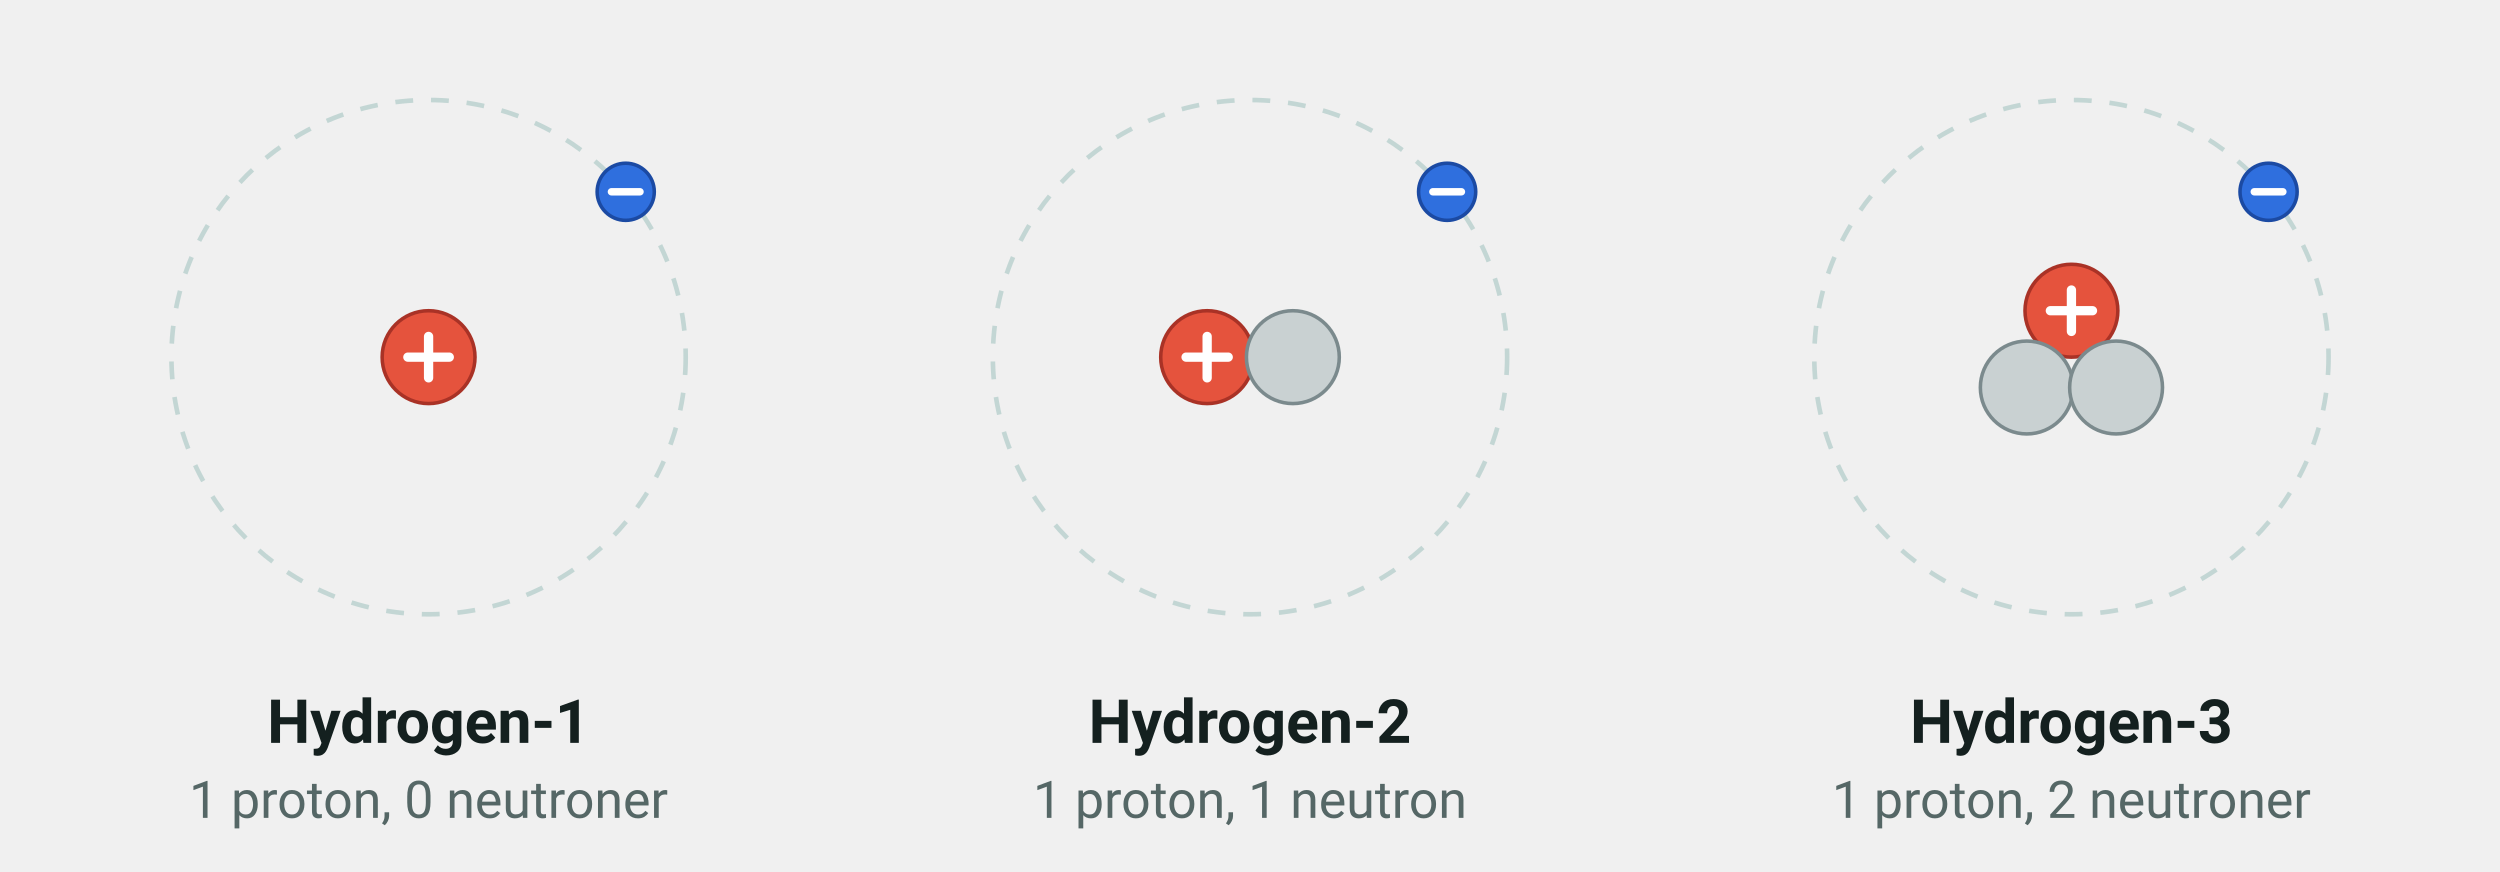
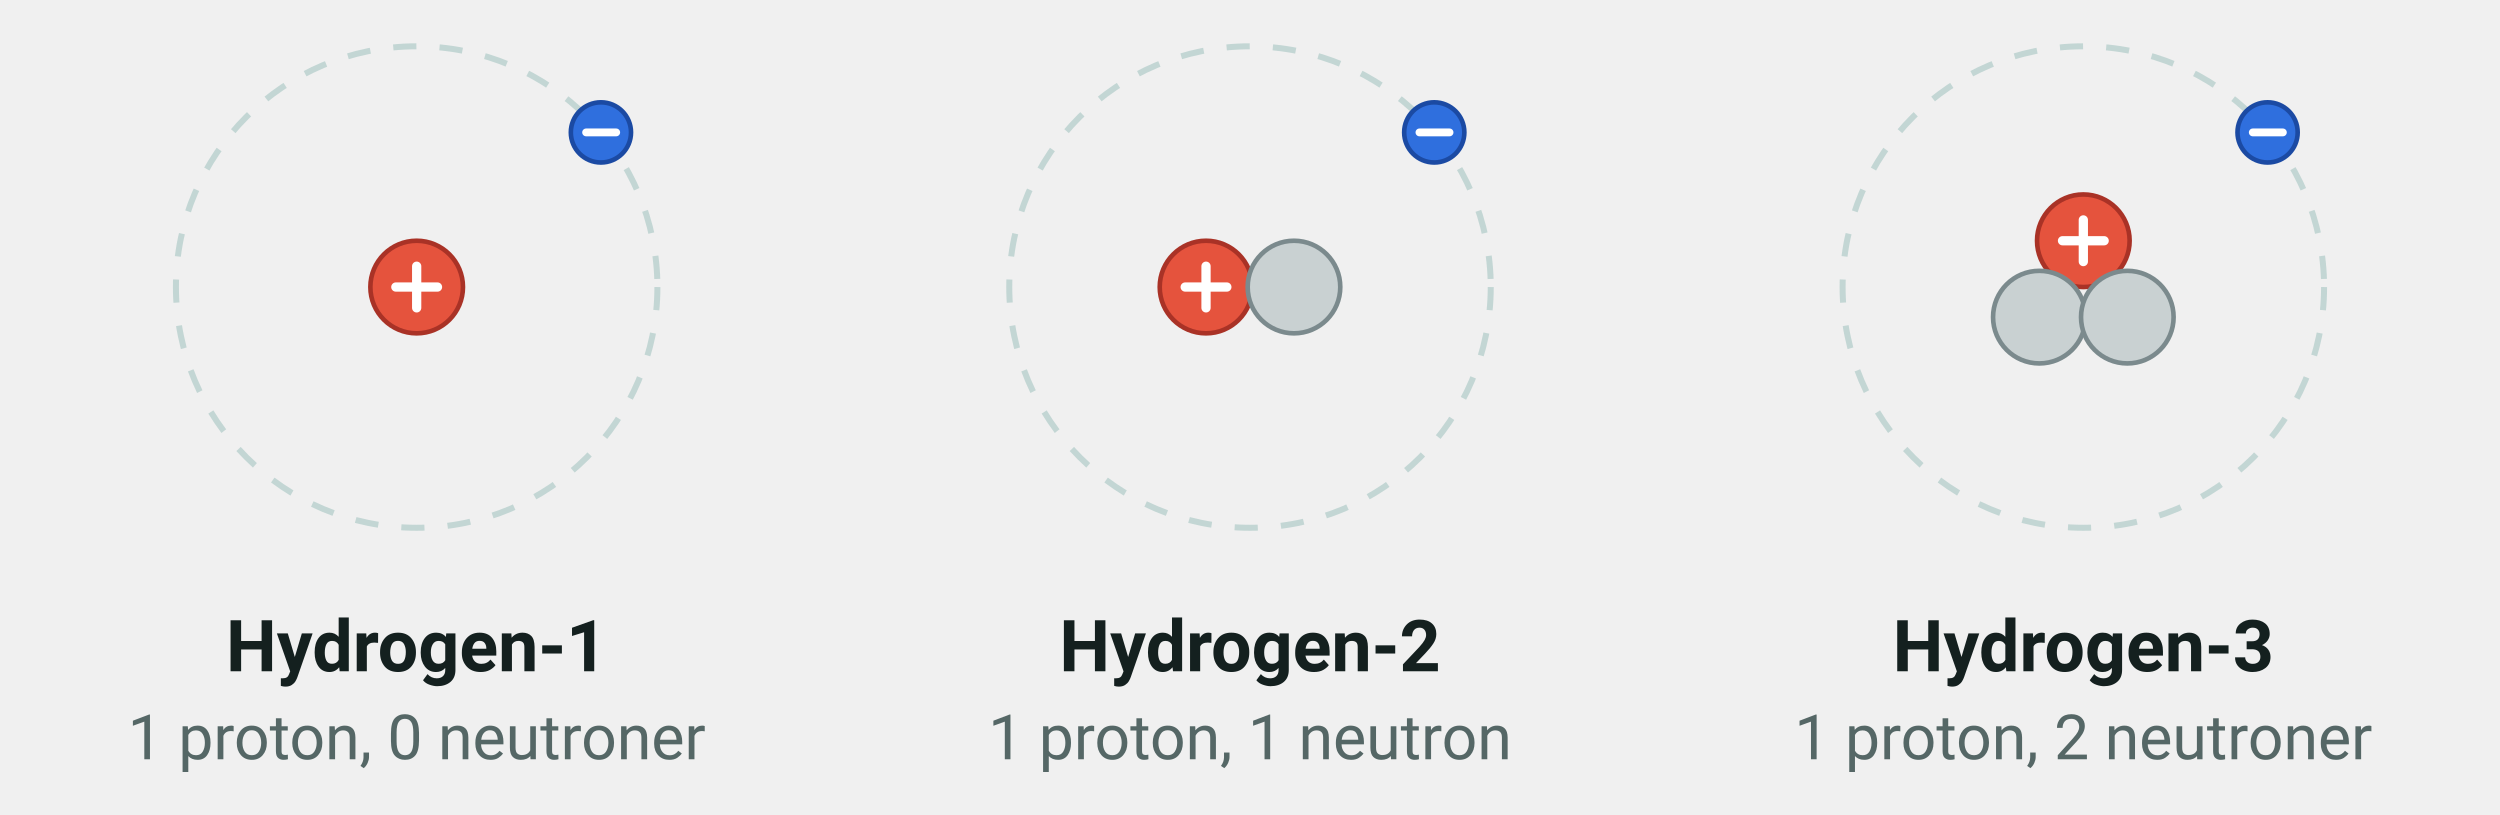
- <svg xmlns="http://www.w3.org/2000/svg" viewBox="0 0 700 244" width="700" height="244" font-family="'Segoe UI', Roboto, 'Helvetica Neue', Arial, sans-serif" role="img" aria-label="Tre isotoper af hydrogen med 0, 1 og 2 neutroner">
-   <circle cx="120.0" cy="100.0" r="72.0" fill="none" stroke="#c3d6d4" stroke-width="1.3" stroke-dasharray="5 5" />
-   <circle cx="120.0" cy="100.0" r="13.0" fill="#e5533d" stroke="#a93226" stroke-width="1" />
-   <line x1="114.2" y1="100.0" x2="125.8" y2="100.0" stroke="#ffffff" stroke-width="2.6" stroke-linecap="round" />
-   <line x1="120.0" y1="94.2" x2="120.0" y2="105.8" stroke="#ffffff" stroke-width="2.6" stroke-linecap="round" />
-   <circle cx="175.2" cy="53.7" r="8.0" fill="#2f6fde" stroke="#1b4aa3" stroke-width="1" />
-   <line x1="171.2" y1="53.7" x2="179.2" y2="53.7" stroke="#ffffff" stroke-width="2.08" stroke-linecap="round" />
-   <text x="120.0" y="208.0" font-size="17" text-anchor="middle" fill="#14201f" font-weight="700">
+ <svg xmlns="http://www.w3.org/2000/svg" viewBox="0 0 540 176" width="540" height="176" font-family="'Segoe UI', Roboto, 'Helvetica Neue', Arial, sans-serif" role="img" aria-label="Tre isotoper af hydrogen med 0, 1 og 2 neutroner">
+   <circle cx="90.0" cy="62.0" r="52.0" fill="none" stroke="#c3d6d4" stroke-width="1.3" stroke-dasharray="5 5" />
+   <circle cx="90.0" cy="62.0" r="10.0" fill="#e5533d" stroke="#a93226" stroke-width="1" />
+   <line x1="85.5" y1="62.0" x2="94.5" y2="62.0" stroke="#ffffff" stroke-width="2.0" stroke-linecap="round" />
+   <line x1="90.0" y1="57.5" x2="90.0" y2="66.5" stroke="#ffffff" stroke-width="2.0" stroke-linecap="round" />
+   <circle cx="129.8" cy="28.6" r="6.5" fill="#2f6fde" stroke="#1b4aa3" stroke-width="1" />
+   <line x1="126.6" y1="28.6" x2="133.1" y2="28.6" stroke="#ffffff" stroke-width="1.69" stroke-linecap="round" />
+   <text x="90.0" y="145.0" font-size="15.5" text-anchor="middle" fill="#14201f" font-weight="700">
    <tspan>Hydrogen-1</tspan>
  </text>
-   <text x="120.0" y="229.0" font-size="14.5" text-anchor="middle" fill="#556766">
+   <text x="90.0" y="164.0" font-size="13.5" text-anchor="middle" fill="#556766">
    <tspan>1 proton, 0 neutroner</tspan>
  </text>
-   <circle cx="350.0" cy="100.0" r="72.0" fill="none" stroke="#c3d6d4" stroke-width="1.3" stroke-dasharray="5 5" />
-   <circle cx="338.0" cy="100.0" r="13.0" fill="#e5533d" stroke="#a93226" stroke-width="1" />
-   <line x1="332.1" y1="100.0" x2="343.9" y2="100.0" stroke="#ffffff" stroke-width="2.6" stroke-linecap="round" />
-   <line x1="338.0" y1="94.2" x2="338.0" y2="105.8" stroke="#ffffff" stroke-width="2.6" stroke-linecap="round" />
-   <circle cx="362.0" cy="100.0" r="13.0" fill="#c9d1d2" stroke="#7b8a8d" stroke-width="1" />
-   <circle cx="405.2" cy="53.7" r="8.0" fill="#2f6fde" stroke="#1b4aa3" stroke-width="1" />
-   <line x1="401.2" y1="53.7" x2="409.2" y2="53.7" stroke="#ffffff" stroke-width="2.08" stroke-linecap="round" />
-   <text x="350.0" y="208.0" font-size="17" text-anchor="middle" fill="#14201f" font-weight="700">
+   <circle cx="270.0" cy="62.0" r="52.0" fill="none" stroke="#c3d6d4" stroke-width="1.3" stroke-dasharray="5 5" />
+   <circle cx="260.5" cy="62.0" r="10.0" fill="#e5533d" stroke="#a93226" stroke-width="1" />
+   <line x1="256.0" y1="62.0" x2="265.0" y2="62.0" stroke="#ffffff" stroke-width="2.0" stroke-linecap="round" />
+   <line x1="260.5" y1="57.5" x2="260.5" y2="66.5" stroke="#ffffff" stroke-width="2.0" stroke-linecap="round" />
+   <circle cx="279.5" cy="62.0" r="10.0" fill="#c9d1d2" stroke="#7b8a8d" stroke-width="1" />
+   <circle cx="309.8" cy="28.6" r="6.5" fill="#2f6fde" stroke="#1b4aa3" stroke-width="1" />
+   <line x1="306.6" y1="28.6" x2="313.1" y2="28.6" stroke="#ffffff" stroke-width="1.69" stroke-linecap="round" />
+   <text x="270.0" y="145.0" font-size="15.5" text-anchor="middle" fill="#14201f" font-weight="700">
    <tspan>Hydrogen-2</tspan>
  </text>
-   <text x="350.0" y="229.0" font-size="14.5" text-anchor="middle" fill="#556766">
+   <text x="270.0" y="164.0" font-size="13.5" text-anchor="middle" fill="#556766">
    <tspan>1 proton, 1 neutron</tspan>
  </text>
-   <circle cx="580.0" cy="100.0" r="72.0" fill="none" stroke="#c3d6d4" stroke-width="1.3" stroke-dasharray="5 5" />
-   <circle cx="580.0" cy="87.0" r="13.0" fill="#e5533d" stroke="#a93226" stroke-width="1" />
-   <line x1="574.1" y1="87.0" x2="585.9" y2="87.0" stroke="#ffffff" stroke-width="2.6" stroke-linecap="round" />
-   <line x1="580.0" y1="81.2" x2="580.0" y2="92.8" stroke="#ffffff" stroke-width="2.6" stroke-linecap="round" />
-   <circle cx="567.5" cy="108.5" r="13.0" fill="#c9d1d2" stroke="#7b8a8d" stroke-width="1" />
-   <circle cx="592.5" cy="108.5" r="13.0" fill="#c9d1d2" stroke="#7b8a8d" stroke-width="1" />
-   <circle cx="635.2" cy="53.7" r="8.0" fill="#2f6fde" stroke="#1b4aa3" stroke-width="1" />
-   <line x1="631.2" y1="53.7" x2="639.2" y2="53.7" stroke="#ffffff" stroke-width="2.08" stroke-linecap="round" />
-   <text x="580.0" y="208.0" font-size="17" text-anchor="middle" fill="#14201f" font-weight="700">
+   <circle cx="450.0" cy="62.0" r="52.0" fill="none" stroke="#c3d6d4" stroke-width="1.3" stroke-dasharray="5 5" />
+   <circle cx="450.0" cy="52.0" r="10.0" fill="#e5533d" stroke="#a93226" stroke-width="1" />
+   <line x1="445.5" y1="52.0" x2="454.5" y2="52.0" stroke="#ffffff" stroke-width="2.0" stroke-linecap="round" />
+   <line x1="450.0" y1="47.5" x2="450.0" y2="56.5" stroke="#ffffff" stroke-width="2.0" stroke-linecap="round" />
+   <circle cx="440.5" cy="68.5" r="10.0" fill="#c9d1d2" stroke="#7b8a8d" stroke-width="1" />
+   <circle cx="459.5" cy="68.5" r="10.0" fill="#c9d1d2" stroke="#7b8a8d" stroke-width="1" />
+   <circle cx="489.8" cy="28.6" r="6.5" fill="#2f6fde" stroke="#1b4aa3" stroke-width="1" />
+   <line x1="486.6" y1="28.6" x2="493.1" y2="28.6" stroke="#ffffff" stroke-width="1.69" stroke-linecap="round" />
+   <text x="450.0" y="145.0" font-size="15.5" text-anchor="middle" fill="#14201f" font-weight="700">
    <tspan>Hydrogen-3</tspan>
  </text>
-   <text x="580.0" y="229.0" font-size="14.5" text-anchor="middle" fill="#556766">
+   <text x="450.0" y="164.0" font-size="13.5" text-anchor="middle" fill="#556766">
    <tspan>1 proton, 2 neutroner</tspan>
  </text>
</svg>
